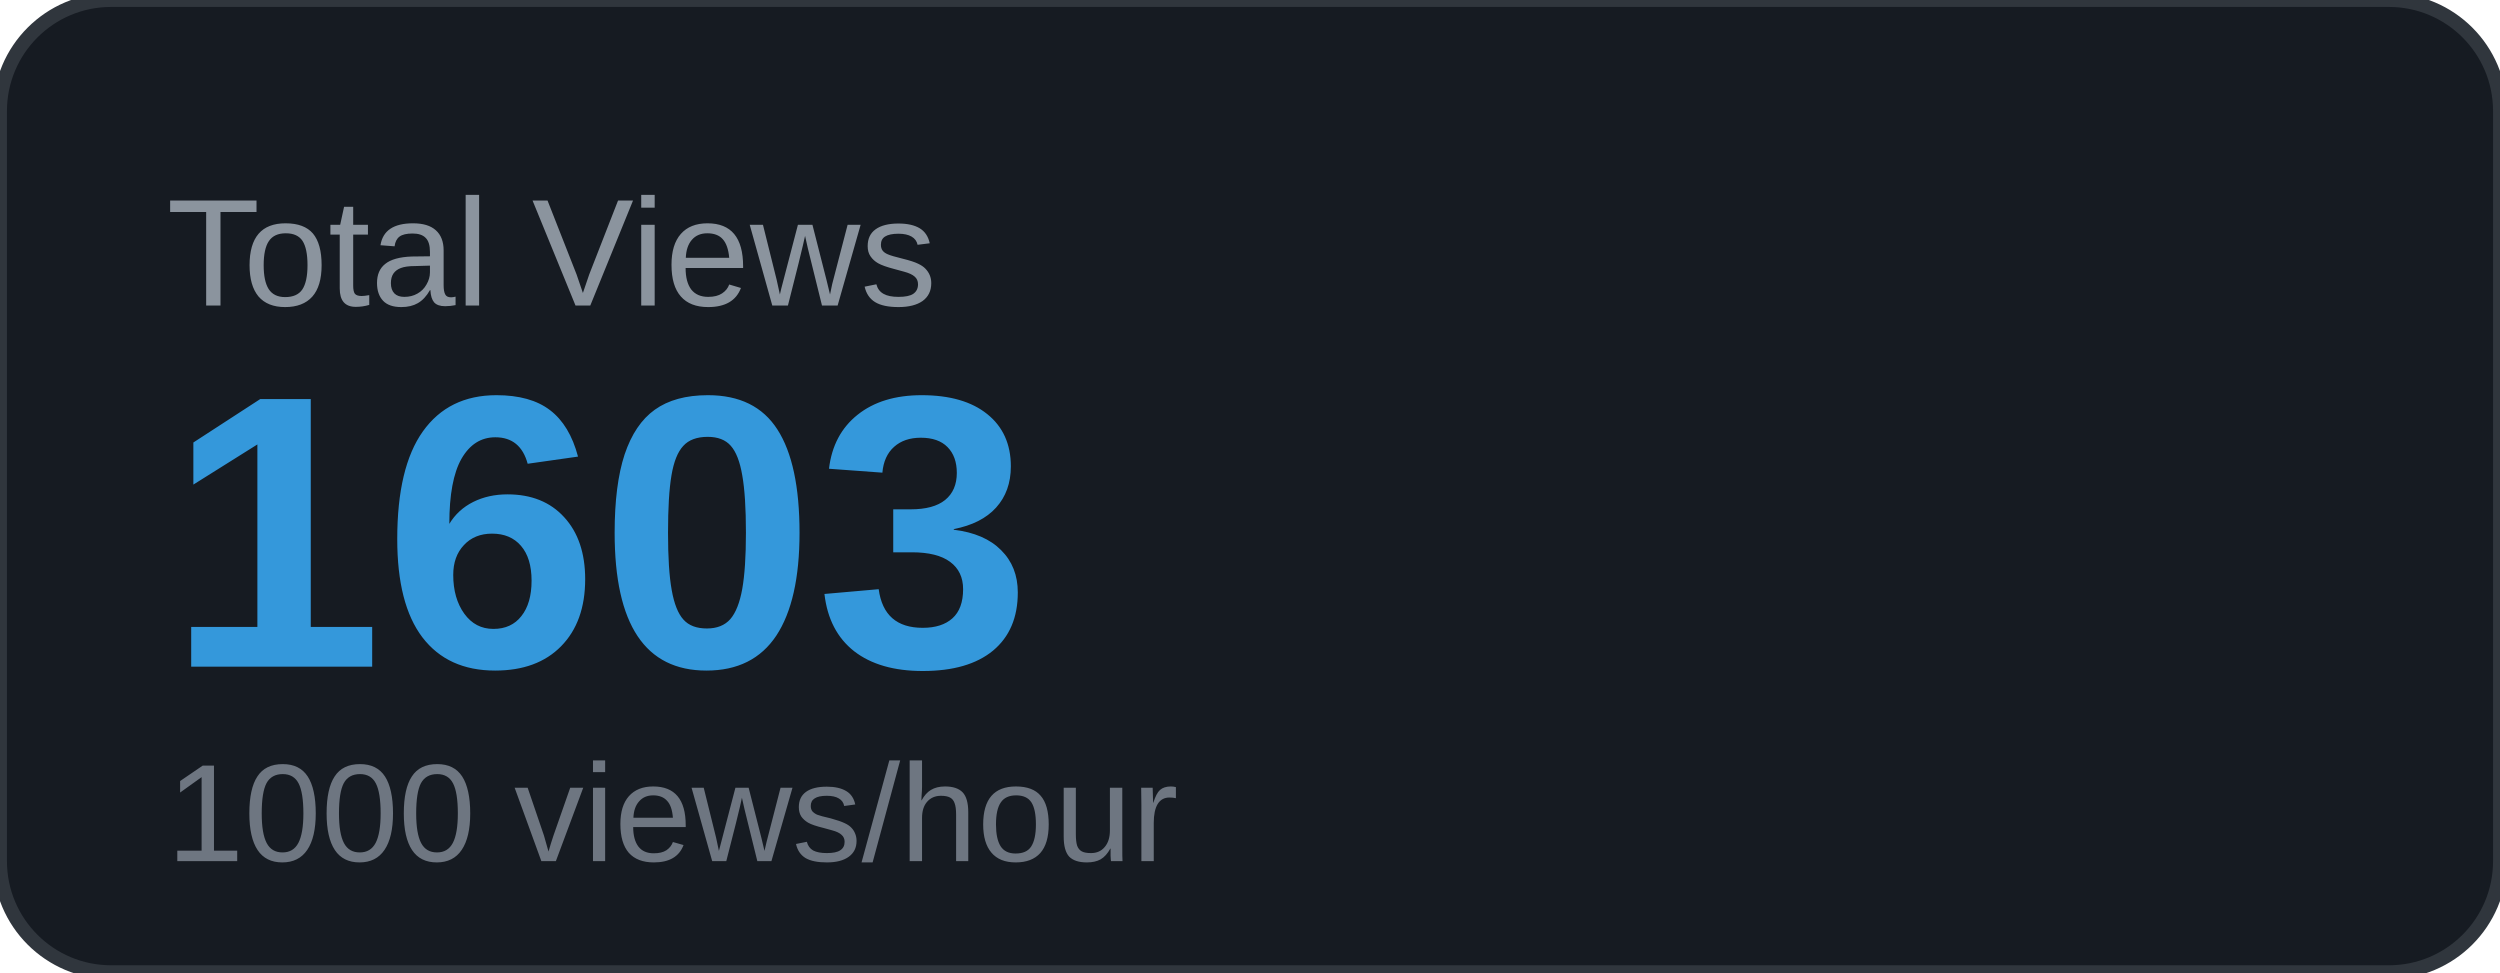
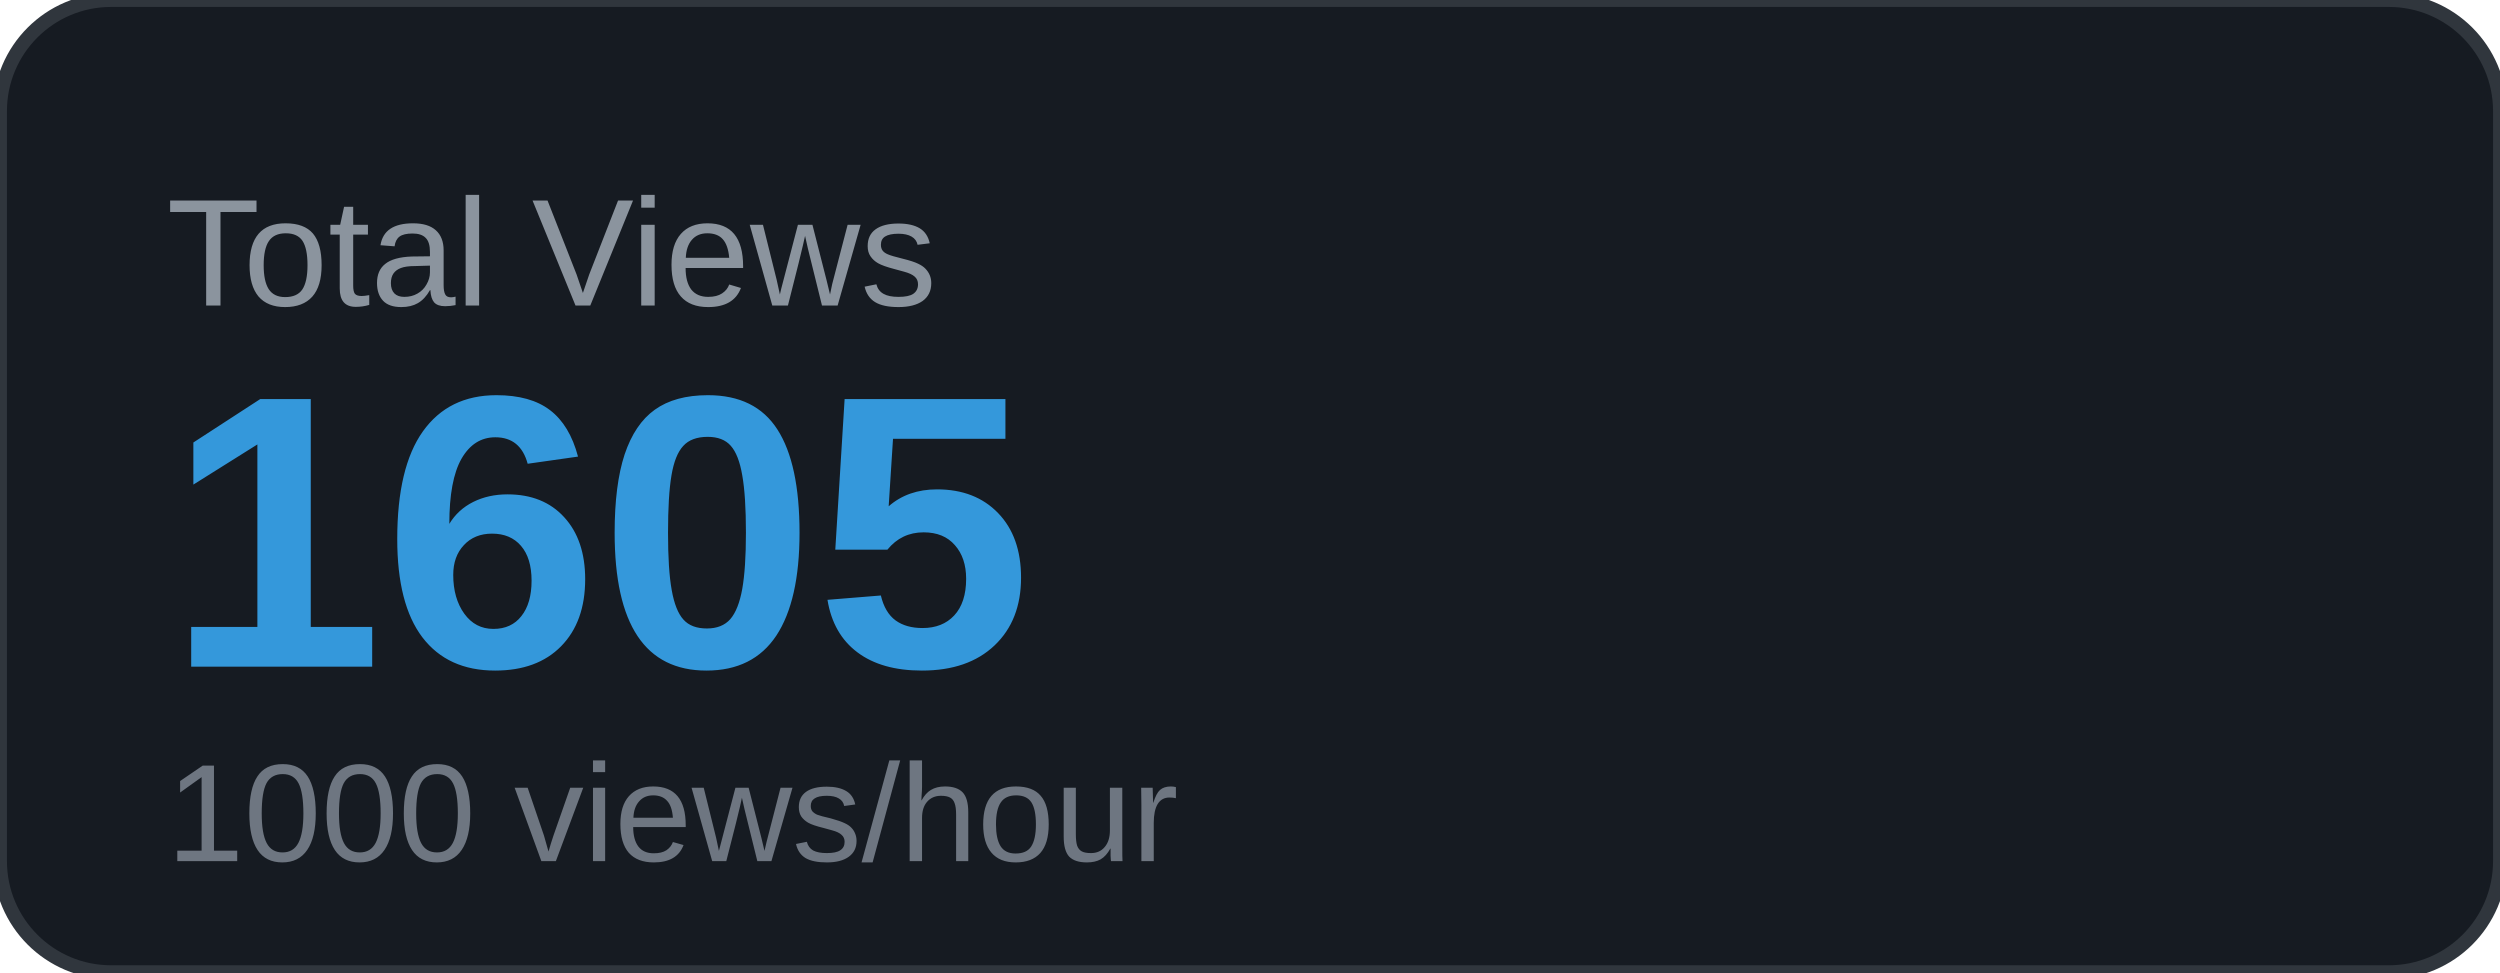
<svg xmlns="http://www.w3.org/2000/svg" width="180" height="70" viewBox="0 0 180 70">
  <rect width="180" height="70" rx="8" fill="#161b22" />
  <rect width="180" height="70" rx="8" fill="none" stroke="#30363d" stroke-width="1" />
  <text x="12" y="22" font-family="Arial, sans-serif" font-size="11" fill="#8b949e" text-transform="uppercase">Total Views</text>
-   <text x="12" y="48" font-family="Arial, sans-serif" font-size="28" font-weight="700" fill="#3498db">1603</text>
+   <text x="12" y="48" font-family="Arial, sans-serif" font-size="28" font-weight="700" fill="#3498db">1605</text>
  <text x="12" y="62" font-family="Arial, sans-serif" font-size="10" fill="#6e7681">1000 views/hour</text>
</svg>
